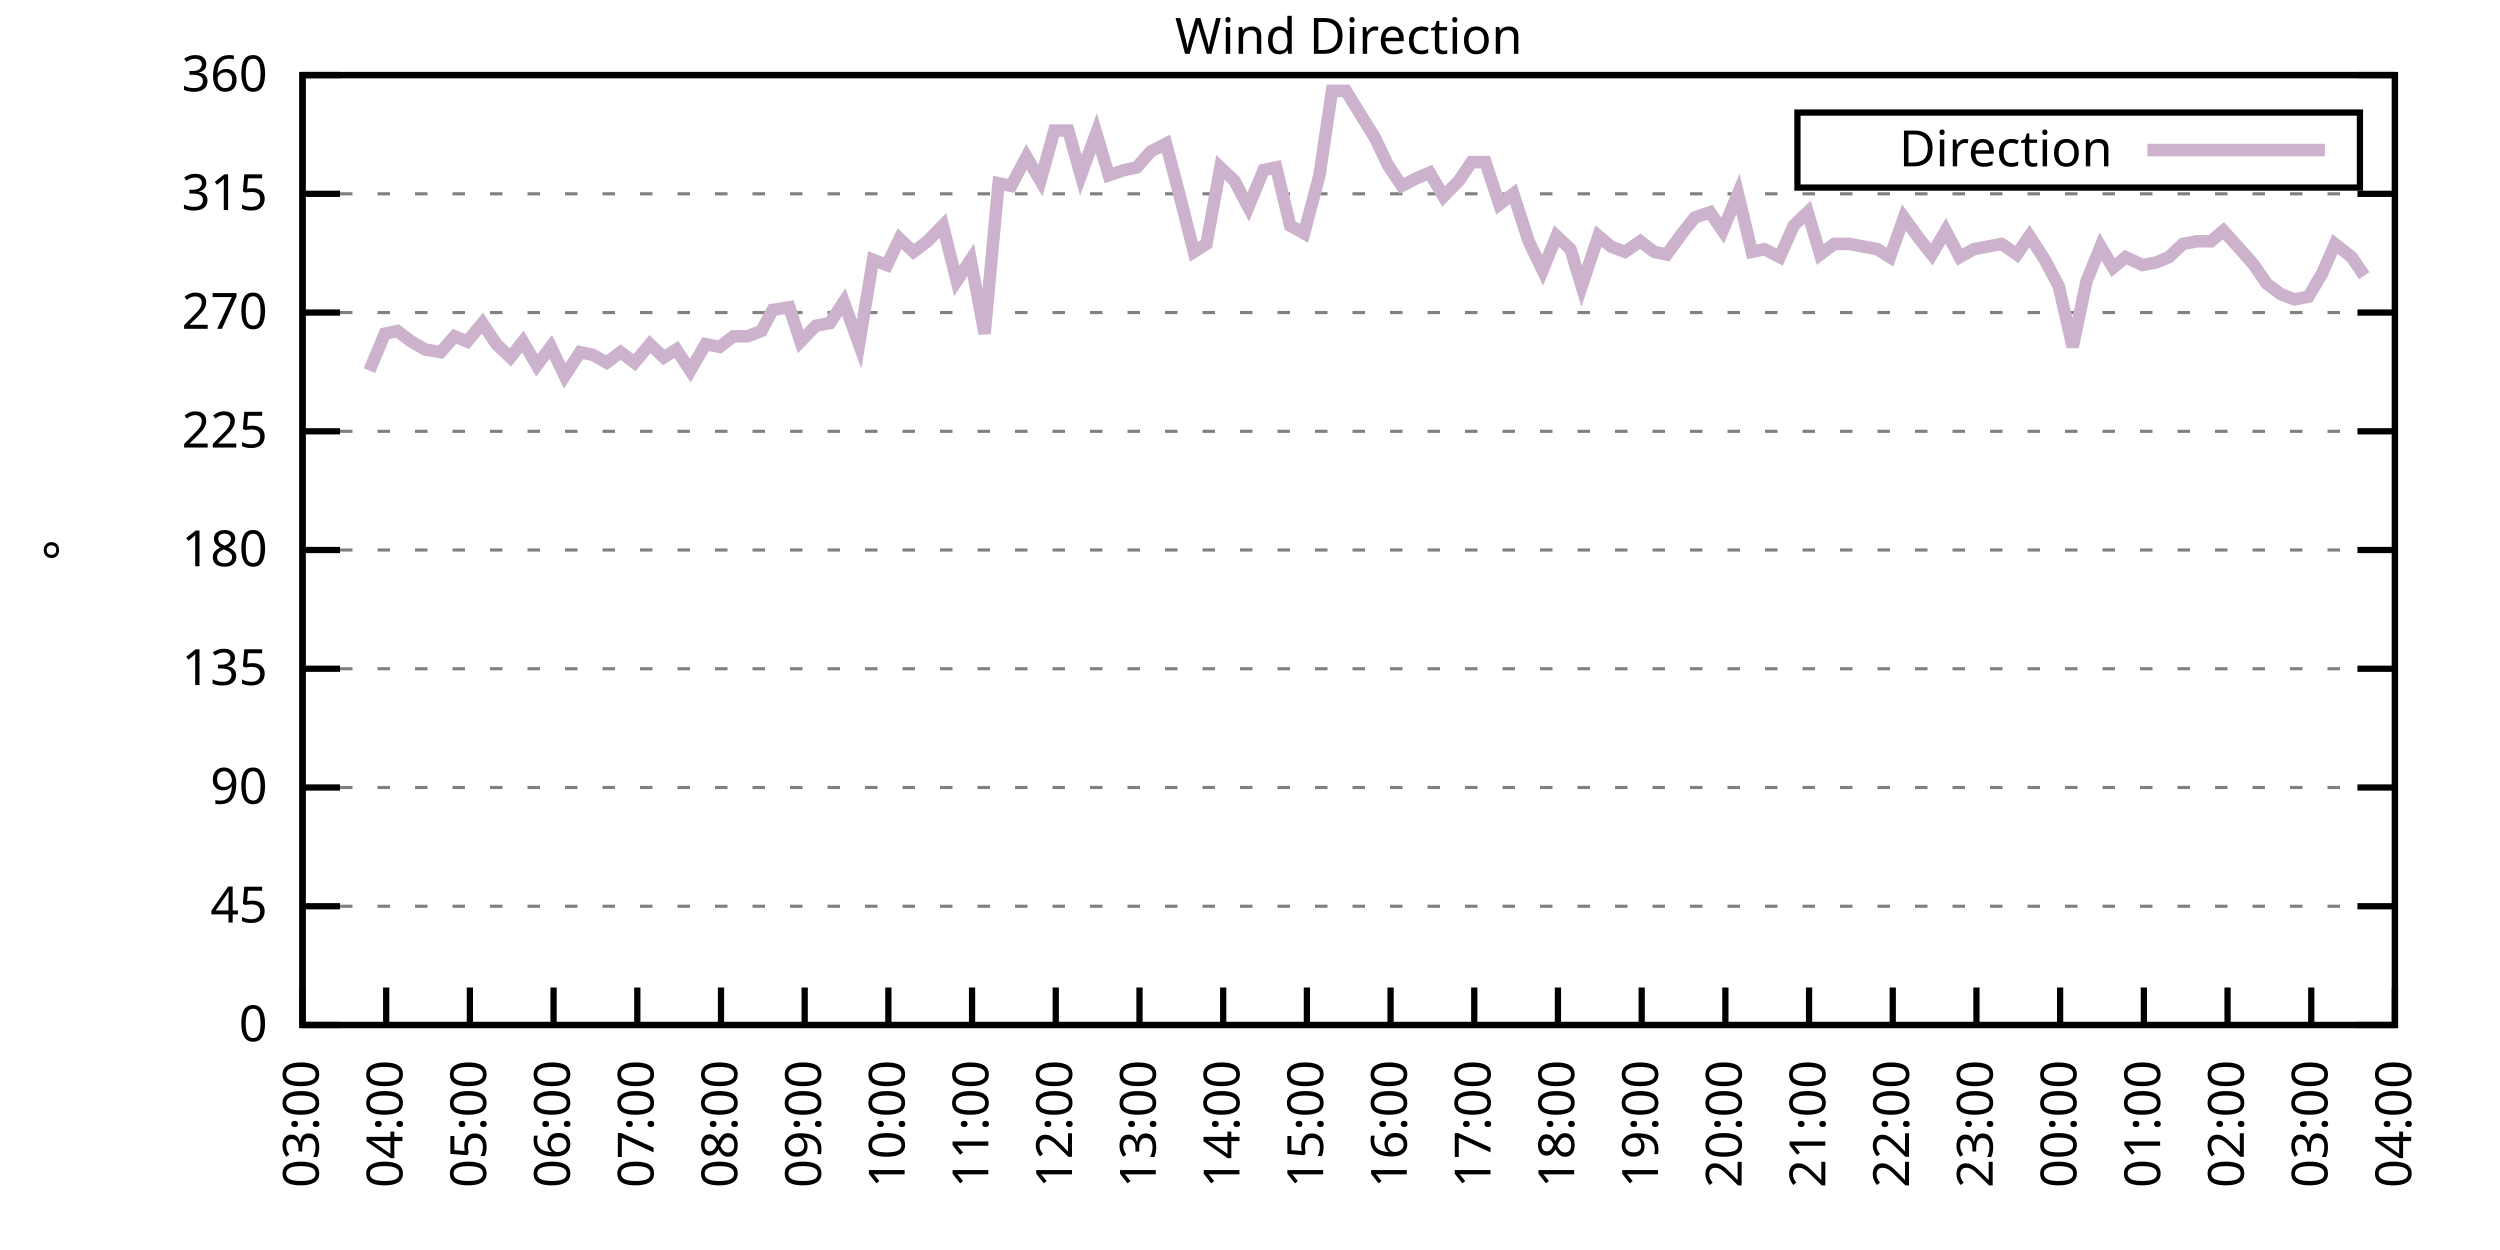
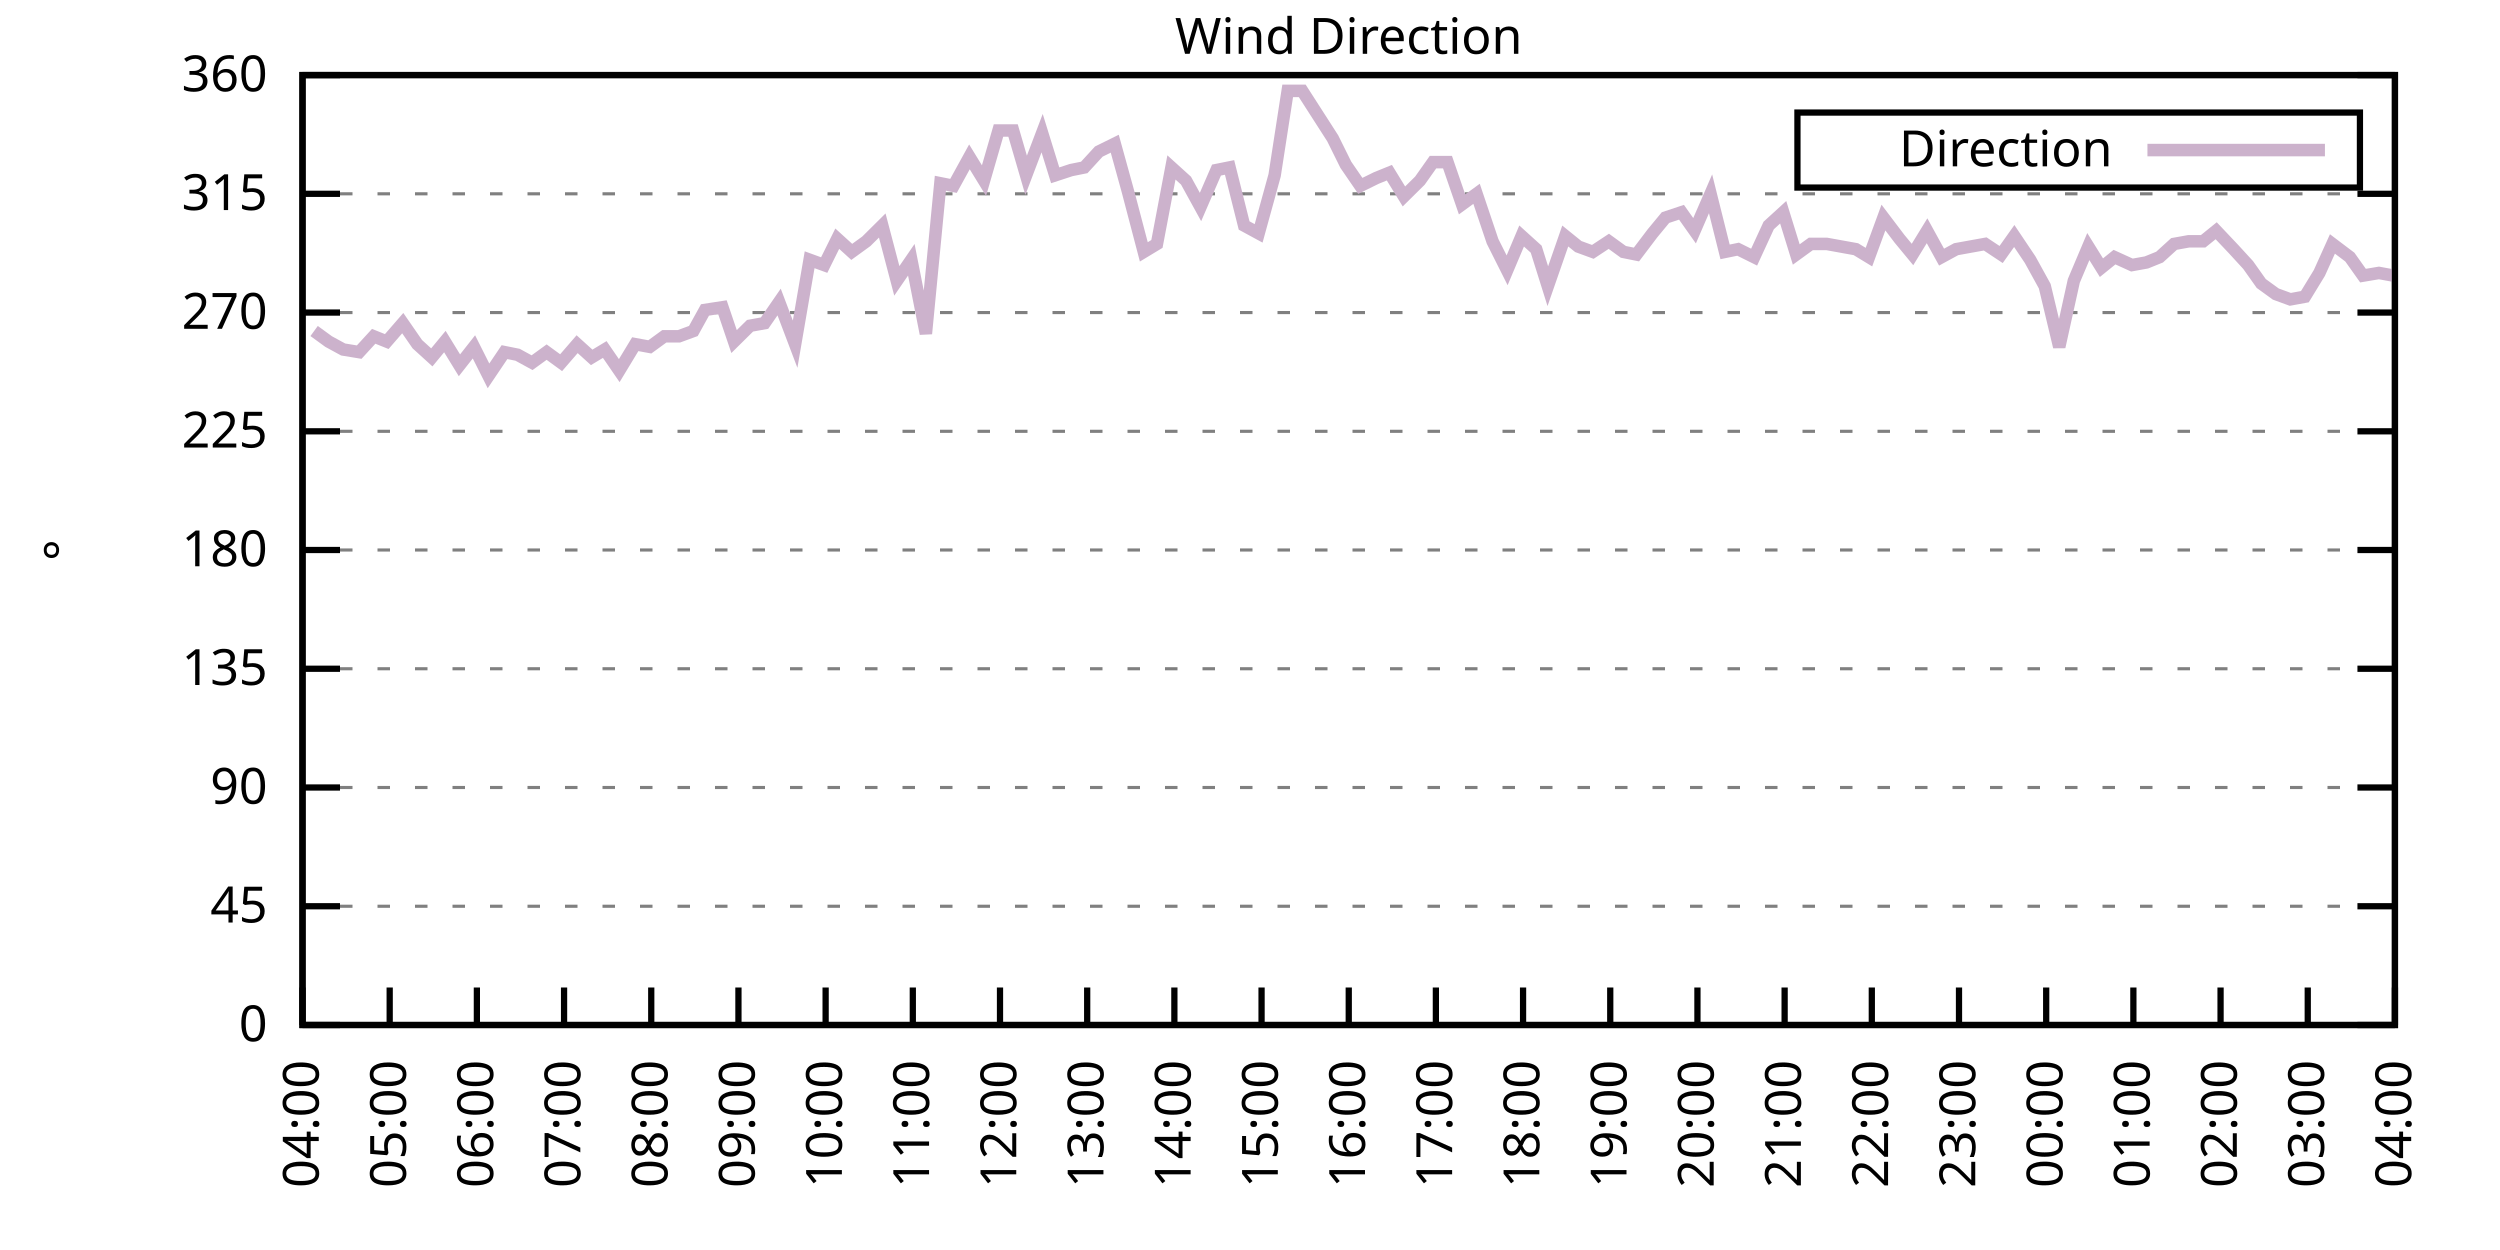
<svg xmlns="http://www.w3.org/2000/svg" xmlns:xlink="http://www.w3.org/1999/xlink" width="400" height="200" viewBox="0 0 400 200">
  <g id="gnuplot_canvas">
    <rect x="0" y="0" width="400" height="200" fill="none" />
    <defs>
      <circle id="gpDot" r="0.5" stroke-width="0.5" stroke="currentColor" />
      <path id="gpPt0" stroke-width="0.333" stroke="currentColor" d="M-1,0 h2 M0,-1 v2" />
      <path id="gpPt1" stroke-width="0.333" stroke="currentColor" d="M-1,-1 L1,1 M1,-1 L-1,1" />
      <path id="gpPt2" stroke-width="0.333" stroke="currentColor" d="M-1,0 L1,0 M0,-1 L0,1 M-1,-1 L1,1 M-1,1 L1,-1" />
      <rect id="gpPt3" stroke-width="0.333" stroke="currentColor" x="-1" y="-1" width="2" height="2" />
      <rect id="gpPt4" stroke-width="0.333" stroke="currentColor" fill="currentColor" x="-1" y="-1" width="2" height="2" />
      <circle id="gpPt5" stroke-width="0.333" stroke="currentColor" cx="0" cy="0" r="1" />
      <use xlink:href="#gpPt5" id="gpPt6" fill="currentColor" stroke="none" />
      <path id="gpPt7" stroke-width="0.333" stroke="currentColor" d="M0,-1.33 L-1.33,0.67 L1.33,0.67 z" />
      <use xlink:href="#gpPt7" id="gpPt8" fill="currentColor" stroke="none" />
      <use xlink:href="#gpPt7" id="gpPt9" stroke="currentColor" transform="rotate(180)" />
      <use xlink:href="#gpPt9" id="gpPt10" fill="currentColor" stroke="none" />
      <use xlink:href="#gpPt3" id="gpPt11" stroke="currentColor" transform="rotate(45)" />
      <use xlink:href="#gpPt11" id="gpPt12" fill="currentColor" stroke="none" />
      <path id="gpPt13" stroke-width="0.333" stroke="currentColor" d="M0,1.330 L1.265,0.411 L0.782,-1.067 L-0.782,-1.076 L-1.265,0.411 z" />
      <use xlink:href="#gpPt13" id="gpPt14" fill="currentColor" stroke="none" />
      <filter id="textbox" filterUnits="objectBoundingBox" x="0" y="0" height="1" width="1">
        <feFlood flood-color="white" flood-opacity="1" result="bgnd" />
        <feComposite in="SourceGraphic" in2="bgnd" operator="atop" />
      </filter>
      <filter id="greybox" filterUnits="objectBoundingBox" x="0" y="0" height="1" width="1">
        <feFlood flood-color="lightgrey" flood-opacity="1" result="grey" />
        <feComposite in="SourceGraphic" in2="grey" operator="atop" />
      </filter>
    </defs>
    <g fill="none" color="white" stroke="currentColor" stroke-width="1.00" stroke-linecap="butt" stroke-linejoin="miter">
</g>
    <g fill="none" color="black" stroke="currentColor" stroke-width="1.00" stroke-linecap="butt" stroke-linejoin="miter">
      <g stroke="none" shape-rendering="crispEdges">
        <polygon fill="rgb(255, 255, 255)" points="48.40,164.00 383.18,164.00 383.18,12.02 48.40,12.02 " />
      </g>
    </g>
    <g fill="none" color="black" stroke="currentColor" stroke-width="1.00" stroke-linecap="butt" stroke-linejoin="miter">
</g>
    <g fill="none" color="black" stroke="black" stroke-width="0.50" stroke-linecap="butt" stroke-linejoin="miter">
</g>
    <g fill="none" color="gray" stroke="currentColor" stroke-width="0.50" stroke-linecap="butt" stroke-linejoin="miter">
      <path stroke="gray" stroke-dasharray="2,4" class="gridline" d="M48.40,164.00 L383.19,164.00  " />
    </g>
    <g fill="none" color="gray" stroke="gray" stroke-width="1.00" stroke-linecap="butt" stroke-linejoin="miter">
</g>
    <g fill="none" color="black" stroke="currentColor" stroke-width="1.00" stroke-linecap="butt" stroke-linejoin="miter">
      <path stroke="black" d="M48.40,164.00 L54.40,164.00 M383.19,164.00 L377.19,164.00  " />
      <g transform="translate(42.80,166.60)" stroke="none" fill="black" font-family="Sans" font-size="8.00" text-anchor="end">
        <text>
          <tspan font-family="Sans"> 0</tspan>
        </text>
      </g>
    </g>
    <g fill="none" color="black" stroke="currentColor" stroke-width="1.00" stroke-linecap="butt" stroke-linejoin="miter">
</g>
    <g fill="none" color="black" stroke="black" stroke-width="0.50" stroke-linecap="butt" stroke-linejoin="miter">
</g>
    <g fill="none" color="gray" stroke="currentColor" stroke-width="0.50" stroke-linecap="butt" stroke-linejoin="miter">
      <path stroke="gray" stroke-dasharray="2,4" class="gridline" d="M48.40,145.00 L383.19,145.00  " />
    </g>
    <g fill="none" color="gray" stroke="gray" stroke-width="1.00" stroke-linecap="butt" stroke-linejoin="miter">
</g>
    <g fill="none" color="black" stroke="currentColor" stroke-width="1.00" stroke-linecap="butt" stroke-linejoin="miter">
      <path stroke="black" d="M48.40,145.00 L54.40,145.00 M383.19,145.00 L377.19,145.00  " />
      <g transform="translate(42.80,147.60)" stroke="none" fill="black" font-family="Sans" font-size="8.00" text-anchor="end">
        <text>
          <tspan font-family="Sans"> 45</tspan>
        </text>
      </g>
    </g>
    <g fill="none" color="black" stroke="currentColor" stroke-width="1.00" stroke-linecap="butt" stroke-linejoin="miter">
</g>
    <g fill="none" color="black" stroke="black" stroke-width="0.50" stroke-linecap="butt" stroke-linejoin="miter">
</g>
    <g fill="none" color="gray" stroke="currentColor" stroke-width="0.50" stroke-linecap="butt" stroke-linejoin="miter">
      <path stroke="gray" stroke-dasharray="2,4" class="gridline" d="M48.40,126.00 L383.19,126.00  " />
    </g>
    <g fill="none" color="gray" stroke="gray" stroke-width="1.00" stroke-linecap="butt" stroke-linejoin="miter">
</g>
    <g fill="none" color="black" stroke="currentColor" stroke-width="1.00" stroke-linecap="butt" stroke-linejoin="miter">
      <path stroke="black" d="M48.40,126.00 L54.40,126.00 M383.19,126.00 L377.19,126.00  " />
      <g transform="translate(42.80,128.60)" stroke="none" fill="black" font-family="Sans" font-size="8.00" text-anchor="end">
        <text>
          <tspan font-family="Sans"> 90</tspan>
        </text>
      </g>
    </g>
    <g fill="none" color="black" stroke="currentColor" stroke-width="1.00" stroke-linecap="butt" stroke-linejoin="miter">
</g>
    <g fill="none" color="black" stroke="black" stroke-width="0.50" stroke-linecap="butt" stroke-linejoin="miter">
</g>
    <g fill="none" color="gray" stroke="currentColor" stroke-width="0.50" stroke-linecap="butt" stroke-linejoin="miter">
      <path stroke="gray" stroke-dasharray="2,4" class="gridline" d="M48.40,107.00 L383.19,107.00  " />
    </g>
    <g fill="none" color="gray" stroke="gray" stroke-width="1.00" stroke-linecap="butt" stroke-linejoin="miter">
</g>
    <g fill="none" color="black" stroke="currentColor" stroke-width="1.00" stroke-linecap="butt" stroke-linejoin="miter">
      <path stroke="black" d="M48.40,107.00 L54.40,107.00 M383.19,107.00 L377.19,107.00  " />
      <g transform="translate(42.80,109.60)" stroke="none" fill="black" font-family="Sans" font-size="8.00" text-anchor="end">
        <text>
          <tspan font-family="Sans"> 135</tspan>
        </text>
      </g>
    </g>
    <g fill="none" color="black" stroke="currentColor" stroke-width="1.00" stroke-linecap="butt" stroke-linejoin="miter">
</g>
    <g fill="none" color="black" stroke="black" stroke-width="0.50" stroke-linecap="butt" stroke-linejoin="miter">
</g>
    <g fill="none" color="gray" stroke="currentColor" stroke-width="0.50" stroke-linecap="butt" stroke-linejoin="miter">
      <path stroke="gray" stroke-dasharray="2,4" class="gridline" d="M48.40,88.00 L383.19,88.00  " />
    </g>
    <g fill="none" color="gray" stroke="gray" stroke-width="1.00" stroke-linecap="butt" stroke-linejoin="miter">
</g>
    <g fill="none" color="black" stroke="currentColor" stroke-width="1.00" stroke-linecap="butt" stroke-linejoin="miter">
      <path stroke="black" d="M48.40,88.00 L54.40,88.00 M383.19,88.00 L377.19,88.00  " />
      <g transform="translate(42.80,90.60)" stroke="none" fill="black" font-family="Sans" font-size="8.00" text-anchor="end">
        <text>
          <tspan font-family="Sans"> 180</tspan>
        </text>
      </g>
    </g>
    <g fill="none" color="black" stroke="currentColor" stroke-width="1.00" stroke-linecap="butt" stroke-linejoin="miter">
</g>
    <g fill="none" color="black" stroke="black" stroke-width="0.50" stroke-linecap="butt" stroke-linejoin="miter">
</g>
    <g fill="none" color="gray" stroke="currentColor" stroke-width="0.50" stroke-linecap="butt" stroke-linejoin="miter">
      <path stroke="gray" stroke-dasharray="2,4" class="gridline" d="M48.40,69.01 L383.19,69.01  " />
    </g>
    <g fill="none" color="gray" stroke="gray" stroke-width="1.00" stroke-linecap="butt" stroke-linejoin="miter">
</g>
    <g fill="none" color="black" stroke="currentColor" stroke-width="1.00" stroke-linecap="butt" stroke-linejoin="miter">
      <path stroke="black" d="M48.40,69.01 L54.40,69.01 M383.19,69.01 L377.19,69.01  " />
      <g transform="translate(42.80,71.61)" stroke="none" fill="black" font-family="Sans" font-size="8.00" text-anchor="end">
        <text>
          <tspan font-family="Sans"> 225</tspan>
        </text>
      </g>
    </g>
    <g fill="none" color="black" stroke="currentColor" stroke-width="1.00" stroke-linecap="butt" stroke-linejoin="miter">
</g>
    <g fill="none" color="black" stroke="black" stroke-width="0.50" stroke-linecap="butt" stroke-linejoin="miter">
</g>
    <g fill="none" color="gray" stroke="currentColor" stroke-width="0.50" stroke-linecap="butt" stroke-linejoin="miter">
      <path stroke="gray" stroke-dasharray="2,4" class="gridline" d="M48.40,50.01 L383.19,50.01  " />
    </g>
    <g fill="none" color="gray" stroke="gray" stroke-width="1.00" stroke-linecap="butt" stroke-linejoin="miter">
</g>
    <g fill="none" color="black" stroke="currentColor" stroke-width="1.00" stroke-linecap="butt" stroke-linejoin="miter">
      <path stroke="black" d="M48.40,50.01 L54.40,50.01 M383.19,50.01 L377.19,50.01  " />
      <g transform="translate(42.80,52.61)" stroke="none" fill="black" font-family="Sans" font-size="8.00" text-anchor="end">
        <text>
          <tspan font-family="Sans"> 270</tspan>
        </text>
      </g>
    </g>
    <g fill="none" color="black" stroke="currentColor" stroke-width="1.00" stroke-linecap="butt" stroke-linejoin="miter">
</g>
    <g fill="none" color="black" stroke="black" stroke-width="0.50" stroke-linecap="butt" stroke-linejoin="miter">
</g>
    <g fill="none" color="gray" stroke="currentColor" stroke-width="0.50" stroke-linecap="butt" stroke-linejoin="miter">
      <path stroke="gray" stroke-dasharray="2,4" class="gridline" d="M48.40,31.01 L383.19,31.01  " />
    </g>
    <g fill="none" color="gray" stroke="gray" stroke-width="1.00" stroke-linecap="butt" stroke-linejoin="miter">
</g>
    <g fill="none" color="black" stroke="currentColor" stroke-width="1.00" stroke-linecap="butt" stroke-linejoin="miter">
      <path stroke="black" d="M48.40,31.01 L54.40,31.01 M383.19,31.01 L377.19,31.01  " />
      <g transform="translate(42.80,33.61)" stroke="none" fill="black" font-family="Sans" font-size="8.00" text-anchor="end">
        <text>
          <tspan font-family="Sans"> 315</tspan>
        </text>
      </g>
    </g>
    <g fill="none" color="black" stroke="currentColor" stroke-width="1.00" stroke-linecap="butt" stroke-linejoin="miter">
</g>
    <g fill="none" color="black" stroke="black" stroke-width="0.50" stroke-linecap="butt" stroke-linejoin="miter">
</g>
    <g fill="none" color="gray" stroke="currentColor" stroke-width="0.50" stroke-linecap="butt" stroke-linejoin="miter">
      <path stroke="gray" stroke-dasharray="2,4" class="gridline" d="M48.40,12.01 L383.19,12.01  " />
    </g>
    <g fill="none" color="gray" stroke="gray" stroke-width="1.00" stroke-linecap="butt" stroke-linejoin="miter">
</g>
    <g fill="none" color="black" stroke="currentColor" stroke-width="1.00" stroke-linecap="butt" stroke-linejoin="miter">
      <path stroke="black" d="M48.40,12.01 L54.40,12.01 M383.19,12.01 L377.19,12.01  " />
      <g transform="translate(42.80,14.61)" stroke="none" fill="black" font-family="Sans" font-size="8.00" text-anchor="end">
        <text>
          <tspan font-family="Sans"> 360</tspan>
        </text>
      </g>
    </g>
    <g fill="none" color="black" stroke="currentColor" stroke-width="1.00" stroke-linecap="butt" stroke-linejoin="miter">
      <path stroke="black" d="M48.40,164.00 L48.40,158.00  " />
      <g transform="translate(51.00,169.60) rotate(270.00)" stroke="none" fill="black" font-family="Sans" font-size="8.00" text-anchor="end">
        <text>
-           <tspan font-family="Sans">03:00</tspan>
-         </text>
-       </g>
-     </g>
-     <g fill="none" color="black" stroke="currentColor" stroke-width="1.00" stroke-linecap="butt" stroke-linejoin="miter">
-       <path stroke="black" d="M61.79,164.00 L61.79,158.00  " />
-       <g transform="translate(64.39,169.60) rotate(270.00)" stroke="none" fill="black" font-family="Sans" font-size="8.00" text-anchor="end">
-         <text>
          <tspan font-family="Sans">04:00</tspan>
        </text>
      </g>
    </g>
    <g fill="none" color="black" stroke="currentColor" stroke-width="1.00" stroke-linecap="butt" stroke-linejoin="miter">
-       <path stroke="black" d="M75.18,164.00 L75.18,158.00  " />
-       <g transform="translate(77.78,169.60) rotate(270.00)" stroke="none" fill="black" font-family="Sans" font-size="8.00" text-anchor="end">
+       <path stroke="black" d="M62.35,164.00 L62.35,158.00  " />
+       <g transform="translate(64.95,169.60) rotate(270.00)" stroke="none" fill="black" font-family="Sans" font-size="8.00" text-anchor="end">
        <text>
          <tspan font-family="Sans">05:00</tspan>
        </text>
      </g>
    </g>
    <g fill="none" color="black" stroke="currentColor" stroke-width="1.00" stroke-linecap="butt" stroke-linejoin="miter">
-       <path stroke="black" d="M88.57,164.00 L88.57,158.00  " />
-       <g transform="translate(91.17,169.60) rotate(270.00)" stroke="none" fill="black" font-family="Sans" font-size="8.00" text-anchor="end">
+       <path stroke="black" d="M76.30,164.00 L76.30,158.00  " />
+       <g transform="translate(78.90,169.60) rotate(270.00)" stroke="none" fill="black" font-family="Sans" font-size="8.00" text-anchor="end">
        <text>
          <tspan font-family="Sans">06:00</tspan>
        </text>
      </g>
    </g>
    <g fill="none" color="black" stroke="currentColor" stroke-width="1.00" stroke-linecap="butt" stroke-linejoin="miter">
-       <path stroke="black" d="M101.97,164.00 L101.97,158.00  " />
-       <g transform="translate(104.57,169.60) rotate(270.00)" stroke="none" fill="black" font-family="Sans" font-size="8.00" text-anchor="end">
+       <path stroke="black" d="M90.25,164.00 L90.25,158.00  " />
+       <g transform="translate(92.85,169.60) rotate(270.00)" stroke="none" fill="black" font-family="Sans" font-size="8.00" text-anchor="end">
        <text>
          <tspan font-family="Sans">07:00</tspan>
        </text>
      </g>
    </g>
    <g fill="none" color="black" stroke="currentColor" stroke-width="1.00" stroke-linecap="butt" stroke-linejoin="miter">
-       <path stroke="black" d="M115.36,164.00 L115.36,158.00  " />
-       <g transform="translate(117.96,169.60) rotate(270.00)" stroke="none" fill="black" font-family="Sans" font-size="8.00" text-anchor="end">
+       <path stroke="black" d="M104.20,164.00 L104.20,158.00  " />
+       <g transform="translate(106.80,169.60) rotate(270.00)" stroke="none" fill="black" font-family="Sans" font-size="8.00" text-anchor="end">
        <text>
          <tspan font-family="Sans">08:00</tspan>
        </text>
      </g>
    </g>
    <g fill="none" color="black" stroke="currentColor" stroke-width="1.00" stroke-linecap="butt" stroke-linejoin="miter">
-       <path stroke="black" d="M128.75,164.00 L128.75,158.00  " />
-       <g transform="translate(131.35,169.60) rotate(270.00)" stroke="none" fill="black" font-family="Sans" font-size="8.00" text-anchor="end">
+       <path stroke="black" d="M118.15,164.00 L118.15,158.00  " />
+       <g transform="translate(120.75,169.60) rotate(270.00)" stroke="none" fill="black" font-family="Sans" font-size="8.00" text-anchor="end">
        <text>
          <tspan font-family="Sans">09:00</tspan>
        </text>
      </g>
    </g>
    <g fill="none" color="black" stroke="currentColor" stroke-width="1.00" stroke-linecap="butt" stroke-linejoin="miter">
-       <path stroke="black" d="M142.14,164.00 L142.14,158.00  " />
-       <g transform="translate(144.74,169.60) rotate(270.00)" stroke="none" fill="black" font-family="Sans" font-size="8.00" text-anchor="end">
+       <path stroke="black" d="M132.10,164.00 L132.10,158.00  " />
+       <g transform="translate(134.70,169.60) rotate(270.00)" stroke="none" fill="black" font-family="Sans" font-size="8.00" text-anchor="end">
        <text>
          <tspan font-family="Sans">10:00</tspan>
        </text>
      </g>
    </g>
    <g fill="none" color="black" stroke="currentColor" stroke-width="1.00" stroke-linecap="butt" stroke-linejoin="miter">
-       <path stroke="black" d="M155.53,164.00 L155.53,158.00  " />
-       <g transform="translate(158.13,169.60) rotate(270.00)" stroke="none" fill="black" font-family="Sans" font-size="8.00" text-anchor="end">
+       <path stroke="black" d="M146.05,164.00 L146.05,158.00  " />
+       <g transform="translate(148.65,169.60) rotate(270.00)" stroke="none" fill="black" font-family="Sans" font-size="8.00" text-anchor="end">
        <text>
          <tspan font-family="Sans">11:00</tspan>
        </text>
      </g>
    </g>
    <g fill="none" color="black" stroke="currentColor" stroke-width="1.00" stroke-linecap="butt" stroke-linejoin="miter">
-       <path stroke="black" d="M168.92,164.00 L168.92,158.00  " />
-       <g transform="translate(171.52,169.60) rotate(270.00)" stroke="none" fill="black" font-family="Sans" font-size="8.00" text-anchor="end">
+       <path stroke="black" d="M160.00,164.00 L160.00,158.00  " />
+       <g transform="translate(162.60,169.60) rotate(270.00)" stroke="none" fill="black" font-family="Sans" font-size="8.00" text-anchor="end">
        <text>
          <tspan font-family="Sans">12:00</tspan>
        </text>
      </g>
    </g>
    <g fill="none" color="black" stroke="currentColor" stroke-width="1.00" stroke-linecap="butt" stroke-linejoin="miter">
-       <path stroke="black" d="M182.32,164.00 L182.32,158.00  " />
-       <g transform="translate(184.92,169.60) rotate(270.00)" stroke="none" fill="black" font-family="Sans" font-size="8.00" text-anchor="end">
+       <path stroke="black" d="M173.95,164.00 L173.95,158.00  " />
+       <g transform="translate(176.55,169.60) rotate(270.00)" stroke="none" fill="black" font-family="Sans" font-size="8.00" text-anchor="end">
        <text>
          <tspan font-family="Sans">13:00</tspan>
        </text>
      </g>
    </g>
    <g fill="none" color="black" stroke="currentColor" stroke-width="1.00" stroke-linecap="butt" stroke-linejoin="miter">
-       <path stroke="black" d="M195.71,164.00 L195.71,158.00  " />
-       <g transform="translate(198.31,169.60) rotate(270.00)" stroke="none" fill="black" font-family="Sans" font-size="8.00" text-anchor="end">
+       <path stroke="black" d="M187.90,164.00 L187.90,158.00  " />
+       <g transform="translate(190.50,169.60) rotate(270.00)" stroke="none" fill="black" font-family="Sans" font-size="8.00" text-anchor="end">
        <text>
          <tspan font-family="Sans">14:00</tspan>
        </text>
      </g>
    </g>
    <g fill="none" color="black" stroke="currentColor" stroke-width="1.00" stroke-linecap="butt" stroke-linejoin="miter">
-       <path stroke="black" d="M209.10,164.00 L209.10,158.00  " />
-       <g transform="translate(211.70,169.60) rotate(270.00)" stroke="none" fill="black" font-family="Sans" font-size="8.00" text-anchor="end">
+       <path stroke="black" d="M201.85,164.00 L201.85,158.00  " />
+       <g transform="translate(204.45,169.60) rotate(270.00)" stroke="none" fill="black" font-family="Sans" font-size="8.00" text-anchor="end">
        <text>
          <tspan font-family="Sans">15:00</tspan>
        </text>
      </g>
    </g>
    <g fill="none" color="black" stroke="currentColor" stroke-width="1.00" stroke-linecap="butt" stroke-linejoin="miter">
-       <path stroke="black" d="M222.49,164.00 L222.49,158.00  " />
-       <g transform="translate(225.09,169.60) rotate(270.00)" stroke="none" fill="black" font-family="Sans" font-size="8.00" text-anchor="end">
+       <path stroke="black" d="M215.80,164.00 L215.80,158.00  " />
+       <g transform="translate(218.40,169.60) rotate(270.00)" stroke="none" fill="black" font-family="Sans" font-size="8.00" text-anchor="end">
        <text>
          <tspan font-family="Sans">16:00</tspan>
        </text>
      </g>
    </g>
    <g fill="none" color="black" stroke="currentColor" stroke-width="1.00" stroke-linecap="butt" stroke-linejoin="miter">
-       <path stroke="black" d="M235.88,164.00 L235.88,158.00  " />
-       <g transform="translate(238.48,169.60) rotate(270.00)" stroke="none" fill="black" font-family="Sans" font-size="8.00" text-anchor="end">
+       <path stroke="black" d="M229.74,164.00 L229.74,158.00  " />
+       <g transform="translate(232.34,169.60) rotate(270.00)" stroke="none" fill="black" font-family="Sans" font-size="8.00" text-anchor="end">
        <text>
          <tspan font-family="Sans">17:00</tspan>
        </text>
      </g>
    </g>
    <g fill="none" color="black" stroke="currentColor" stroke-width="1.00" stroke-linecap="butt" stroke-linejoin="miter">
-       <path stroke="black" d="M249.27,164.00 L249.27,158.00  " />
-       <g transform="translate(251.87,169.60) rotate(270.00)" stroke="none" fill="black" font-family="Sans" font-size="8.00" text-anchor="end">
+       <path stroke="black" d="M243.69,164.00 L243.69,158.00  " />
+       <g transform="translate(246.29,169.60) rotate(270.00)" stroke="none" fill="black" font-family="Sans" font-size="8.00" text-anchor="end">
        <text>
          <tspan font-family="Sans">18:00</tspan>
        </text>
      </g>
    </g>
    <g fill="none" color="black" stroke="currentColor" stroke-width="1.00" stroke-linecap="butt" stroke-linejoin="miter">
-       <path stroke="black" d="M262.67,164.00 L262.67,158.00  " />
-       <g transform="translate(265.27,169.60) rotate(270.00)" stroke="none" fill="black" font-family="Sans" font-size="8.00" text-anchor="end">
+       <path stroke="black" d="M257.64,164.00 L257.64,158.00  " />
+       <g transform="translate(260.24,169.60) rotate(270.00)" stroke="none" fill="black" font-family="Sans" font-size="8.00" text-anchor="end">
        <text>
          <tspan font-family="Sans">19:00</tspan>
        </text>
      </g>
    </g>
    <g fill="none" color="black" stroke="currentColor" stroke-width="1.00" stroke-linecap="butt" stroke-linejoin="miter">
-       <path stroke="black" d="M276.06,164.00 L276.06,158.00  " />
-       <g transform="translate(278.66,169.60) rotate(270.00)" stroke="none" fill="black" font-family="Sans" font-size="8.00" text-anchor="end">
+       <path stroke="black" d="M271.59,164.00 L271.59,158.00  " />
+       <g transform="translate(274.19,169.60) rotate(270.00)" stroke="none" fill="black" font-family="Sans" font-size="8.00" text-anchor="end">
        <text>
          <tspan font-family="Sans">20:00</tspan>
        </text>
      </g>
    </g>
    <g fill="none" color="black" stroke="currentColor" stroke-width="1.00" stroke-linecap="butt" stroke-linejoin="miter">
-       <path stroke="black" d="M289.45,164.00 L289.45,158.00  " />
-       <g transform="translate(292.05,169.60) rotate(270.00)" stroke="none" fill="black" font-family="Sans" font-size="8.00" text-anchor="end">
+       <path stroke="black" d="M285.54,164.00 L285.54,158.00  " />
+       <g transform="translate(288.14,169.60) rotate(270.00)" stroke="none" fill="black" font-family="Sans" font-size="8.00" text-anchor="end">
        <text>
          <tspan font-family="Sans">21:00</tspan>
        </text>
      </g>
    </g>
    <g fill="none" color="black" stroke="currentColor" stroke-width="1.00" stroke-linecap="butt" stroke-linejoin="miter">
-       <path stroke="black" d="M302.84,164.00 L302.84,158.00  " />
-       <g transform="translate(305.44,169.60) rotate(270.00)" stroke="none" fill="black" font-family="Sans" font-size="8.00" text-anchor="end">
+       <path stroke="black" d="M299.49,164.00 L299.49,158.00  " />
+       <g transform="translate(302.09,169.60) rotate(270.00)" stroke="none" fill="black" font-family="Sans" font-size="8.00" text-anchor="end">
        <text>
          <tspan font-family="Sans">22:00</tspan>
        </text>
      </g>
    </g>
    <g fill="none" color="black" stroke="currentColor" stroke-width="1.00" stroke-linecap="butt" stroke-linejoin="miter">
-       <path stroke="black" d="M316.23,164.00 L316.23,158.00  " />
-       <g transform="translate(318.83,169.60) rotate(270.00)" stroke="none" fill="black" font-family="Sans" font-size="8.00" text-anchor="end">
+       <path stroke="black" d="M313.44,164.00 L313.44,158.00  " />
+       <g transform="translate(316.04,169.60) rotate(270.00)" stroke="none" fill="black" font-family="Sans" font-size="8.00" text-anchor="end">
        <text>
          <tspan font-family="Sans">23:00</tspan>
        </text>
      </g>
    </g>
    <g fill="none" color="black" stroke="currentColor" stroke-width="1.00" stroke-linecap="butt" stroke-linejoin="miter">
-       <path stroke="black" d="M329.62,164.00 L329.62,158.00  " />
-       <g transform="translate(332.22,169.60) rotate(270.00)" stroke="none" fill="black" font-family="Sans" font-size="8.00" text-anchor="end">
+       <path stroke="black" d="M327.39,164.00 L327.39,158.00  " />
+       <g transform="translate(329.99,169.60) rotate(270.00)" stroke="none" fill="black" font-family="Sans" font-size="8.00" text-anchor="end">
        <text>
          <tspan font-family="Sans">00:00</tspan>
        </text>
      </g>
    </g>
    <g fill="none" color="black" stroke="currentColor" stroke-width="1.00" stroke-linecap="butt" stroke-linejoin="miter">
-       <path stroke="black" d="M343.02,164.00 L343.02,158.00  " />
-       <g transform="translate(345.62,169.60) rotate(270.00)" stroke="none" fill="black" font-family="Sans" font-size="8.00" text-anchor="end">
+       <path stroke="black" d="M341.34,164.00 L341.34,158.00  " />
+       <g transform="translate(343.94,169.60) rotate(270.00)" stroke="none" fill="black" font-family="Sans" font-size="8.00" text-anchor="end">
        <text>
          <tspan font-family="Sans">01:00</tspan>
        </text>
      </g>
    </g>
    <g fill="none" color="black" stroke="currentColor" stroke-width="1.00" stroke-linecap="butt" stroke-linejoin="miter">
-       <path stroke="black" d="M356.41,164.00 L356.41,158.00  " />
-       <g transform="translate(359.01,169.60) rotate(270.00)" stroke="none" fill="black" font-family="Sans" font-size="8.00" text-anchor="end">
+       <path stroke="black" d="M355.29,164.00 L355.29,158.00  " />
+       <g transform="translate(357.89,169.60) rotate(270.00)" stroke="none" fill="black" font-family="Sans" font-size="8.00" text-anchor="end">
        <text>
          <tspan font-family="Sans">02:00</tspan>
        </text>
      </g>
    </g>
    <g fill="none" color="black" stroke="currentColor" stroke-width="1.00" stroke-linecap="butt" stroke-linejoin="miter">
-       <path stroke="black" d="M369.80,164.00 L369.80,158.00  " />
-       <g transform="translate(372.40,169.60) rotate(270.00)" stroke="none" fill="black" font-family="Sans" font-size="8.00" text-anchor="end">
+       <path stroke="black" d="M369.24,164.00 L369.24,158.00  " />
+       <g transform="translate(371.84,169.60) rotate(270.00)" stroke="none" fill="black" font-family="Sans" font-size="8.00" text-anchor="end">
        <text>
          <tspan font-family="Sans">03:00</tspan>
        </text>
      </g>
    </g>
    <g fill="none" color="black" stroke="currentColor" stroke-width="1.00" stroke-linecap="butt" stroke-linejoin="miter">
      <path stroke="black" d="M383.19,164.00 L383.19,158.00  " />
      <g transform="translate(385.79,169.60) rotate(270.00)" stroke="none" fill="black" font-family="Sans" font-size="8.00" text-anchor="end">
        <text>
          <tspan font-family="Sans">04:00</tspan>
        </text>
      </g>
    </g>
    <g fill="none" color="black" stroke="currentColor" stroke-width="1.00" stroke-linecap="butt" stroke-linejoin="miter">
</g>
    <g fill="none" color="black" stroke="currentColor" stroke-width="1.00" stroke-linecap="butt" stroke-linejoin="miter">
      <path stroke="black" d="M48.40,12.01 L48.40,164.00 L383.19,164.00 L383.19,12.01 L48.40,12.01 Z  " />
    </g>
    <g fill="none" color="black" stroke="currentColor" stroke-width="1.00" stroke-linecap="butt" stroke-linejoin="miter">
</g>
    <g fill="none" color="black" stroke="currentColor" stroke-width="1.00" stroke-linecap="butt" stroke-linejoin="miter">
      <path stroke="black" d="M287.59,30.01 L287.59,18.01 L377.59,18.01 L377.59,30.01 L287.59,30.01 Z  " />
    </g>
    <g id="Wind_direction_plot_1">
      <g fill="none" color="white" stroke="black" stroke-width="2.00" stroke-linecap="butt" stroke-linejoin="miter">
</g>
      <g fill="none" color="black" stroke="currentColor" stroke-width="2.00" stroke-linecap="butt" stroke-linejoin="miter">
        <g transform="translate(337.99,26.61)" stroke="none" fill="black" font-family="Sans" font-size="8.00" text-anchor="end">
          <text>
            <tspan font-family="Sans">Direction</tspan>
          </text>
        </g>
      </g>
      <g fill="none" color="black" stroke="currentColor" stroke-width="2.00" stroke-linecap="butt" stroke-linejoin="miter">
-         <path stroke="rgb(204, 178, 204)" d="M343.59,24.01 L371.99,24.01 M59.11,59.30 L61.57,53.39 L63.58,52.96 L65.81,54.65 L68.04,55.92 L70.50,56.34   L72.73,53.81 L74.74,54.65 L77.19,51.70 L79.42,55.07 L81.66,57.18 L83.66,54.65 L85.90,58.45 L88.13,55.50   L90.36,60.14 L92.82,56.34 L94.82,56.76 L97.06,58.03 L99.29,56.34 L101.52,58.03 L103.98,55.07 L106.21,57.18   L108.22,55.92 L110.45,59.30 L112.90,55.07 L115.13,55.50 L117.37,53.81 L119.60,53.81 L121.83,52.96 L123.62,49.59   L126.29,49.16 L128.08,54.65 L130.54,52.12 L132.77,51.70 L135.00,48.32 L137.45,55.07 L139.69,41.56 L141.92,42.41   L143.93,38.19 L146.16,40.30 L148.39,38.61 L150.85,36.08 L153.08,44.94 L155.31,41.56 L157.54,53.39 L159.77,29.32   L161.78,29.74 L164.24,25.10 L166.47,28.90 L168.70,20.88 L170.93,20.88 L172.94,28.05 L175.40,21.30 L177.41,28.05   L179.86,27.21 L181.87,26.79 L184.10,24.25 L186.56,22.99 L188.57,30.59 L191.02,40.30 L193.03,39.03 L195.26,26.79   L197.49,28.90 L199.73,33.12 L202.18,27.21 L204.19,26.79 L206.42,36.08 L208.65,37.34 L211.11,28.05 L213.12,14.54   L215.35,14.54 L220.04,22.14 L222.04,26.36 L224.28,29.74 L226.73,28.48 L228.74,27.63 L230.97,31.43 L233.43,28.90   L235.44,25.94 L237.67,25.94 L239.90,32.70 L242.13,31.01 L244.59,38.61 L246.82,43.25 L249.05,37.76 L251.28,39.87   L253.07,45.79 L255.75,37.76 L257.76,39.45 L259.99,40.30 L262.44,38.61 L264.67,40.30 L266.68,40.72 L269.14,37.34   L271.15,34.81 L273.60,33.96 L275.61,36.92 L278.07,31.01 L280.30,40.30 L282.31,39.87 L284.76,41.14 L286.99,36.08   L289.23,33.96 L291.23,40.72 L293.47,39.03 L295.92,39.03 L298.15,39.45 L300.39,39.87 L302.39,41.14 L304.63,34.81   L307.08,38.19 L309.09,40.72 L311.32,36.92 L313.55,41.14 L315.79,39.87 L318.02,39.45 L320.25,39.03 L322.70,40.72   L324.71,37.76 L327.17,41.56 L329.40,45.79 L331.63,55.50 L333.86,44.94 L336.10,39.45 L338.10,42.83 L340.11,41.14   L342.79,42.41 L345.02,41.99 L347.03,41.14 L349.26,39.03 L351.50,38.61 L353.73,38.61 L355.74,36.92 L358.42,39.87   L360.65,42.41 L362.66,45.36 L364.89,47.05 L367.12,47.90 L369.35,47.47 L371.58,43.67 L373.59,39.03 L376.27,41.14   L378.28,44.10  " />
+         <path stroke="rgb(204, 178, 204)" d="M343.59,24.01 L371.99,24.01 M50.26,52.96 L52.58,54.65 L54.91,55.92 L57.47,56.34 L59.79,53.81 L61.88,54.65   L64.44,51.70 L66.77,55.07 L69.09,57.18 L71.18,54.65 L73.51,58.45 L75.83,55.50 L78.16,60.14 L80.72,56.34   L82.81,56.76 L85.13,58.03 L87.46,56.34 L89.78,58.03 L92.34,55.07 L94.67,57.18 L96.76,55.92 L99.08,59.30   L101.64,55.07 L103.97,55.50 L106.29,53.81 L108.62,53.81 L110.94,52.96 L112.80,49.59 L115.59,49.16 L117.45,54.65   L120.01,52.12 L122.33,51.70 L124.66,48.32 L127.22,55.07 L129.54,41.56 L131.87,42.41 L133.96,38.19 L136.28,40.30   L138.61,38.61 L141.16,36.08 L143.49,44.94 L145.81,41.56 L148.14,53.39 L150.46,29.32 L152.56,29.74 L155.11,25.10   L157.44,28.90 L159.76,20.88 L162.09,20.88 L164.18,28.05 L166.74,21.30 L168.83,28.05 L171.39,27.21 L173.48,26.79   L175.81,24.25 L178.36,22.99 L180.46,30.59 L183.01,40.30 L185.11,39.03 L187.43,26.79 L189.76,28.90 L192.08,33.12   L194.64,27.21 L196.73,26.79 L199.06,36.08 L201.38,37.34 L203.94,28.05 L206.03,14.54 L208.36,14.54 L213.24,22.14   L215.33,26.36 L217.65,29.74 L220.21,28.48 L222.30,27.63 L224.63,31.43 L227.19,28.90 L229.28,25.94 L231.60,25.94   L233.93,32.70 L236.25,31.01 L238.81,38.61 L241.14,43.25 L243.46,37.76 L245.79,39.87 L247.65,45.79 L250.44,37.76   L252.53,39.45 L254.85,40.30 L257.41,38.61 L259.74,40.30 L261.83,40.72 L264.39,37.34 L266.48,34.81 L269.04,33.96   L271.13,36.92 L273.69,31.01 L276.01,40.30 L278.10,39.87 L280.66,41.14 L282.99,36.08 L285.31,33.96 L287.40,40.72   L289.73,39.03 L292.29,39.03 L294.61,39.45 L296.94,39.87 L299.03,41.14 L301.35,34.81 L303.91,38.19 L306.00,40.72   L308.33,36.92 L310.65,41.14 L312.98,39.87 L315.30,39.45 L317.63,39.03 L320.18,40.72 L322.28,37.76 L324.83,41.56   L327.16,45.79 L329.48,55.50 L331.81,44.94 L334.13,39.45 L336.23,42.83 L338.32,41.14 L341.11,42.41 L343.43,41.99   L345.53,41.14 L347.85,39.03 L350.18,38.61 L352.50,38.61 L354.59,36.92 L357.38,39.87 L359.71,42.41 L361.80,45.36   L364.13,47.05 L366.45,47.90 L368.78,47.47 L371.10,43.67 L373.19,39.03 L375.98,41.14 L378.08,44.10 L380.63,43.67   L382.96,44.10  " />
      </g>
    </g>
    <g fill="none" color="black" stroke="currentColor" stroke-width="2.00" stroke-linecap="butt" stroke-linejoin="miter">
</g>
    <g fill="none" color="black" stroke="black" stroke-width="1.00" stroke-linecap="butt" stroke-linejoin="miter">
</g>
    <g fill="none" color="black" stroke="currentColor" stroke-width="1.00" stroke-linecap="butt" stroke-linejoin="miter">
      <path stroke="black" d="M48.40,12.01 L48.40,164.00 L383.19,164.00 L383.19,12.01 L48.40,12.01 Z  " />
      <g transform="translate(12.80,88.01) rotate(270.00)" stroke="none" fill="black" font-family="Sans" font-size="8.00" text-anchor="middle">
        <text>
          <tspan font-family="Sans">°</tspan>
        </text>
      </g>
    </g>
    <g fill="none" color="black" stroke="currentColor" stroke-width="1.00" stroke-linecap="butt" stroke-linejoin="miter">
</g>
    <g fill="none" color="black" stroke="currentColor" stroke-width="1.00" stroke-linecap="butt" stroke-linejoin="miter">
      <g transform="translate(215.79,8.61)" stroke="none" fill="black" font-family="Sans" font-size="8.00" text-anchor="middle">
        <text>
          <tspan font-family="Sans">Wind Direction</tspan>
        </text>
      </g>
    </g>
    <g fill="none" color="black" stroke="currentColor" stroke-width="1.00" stroke-linecap="butt" stroke-linejoin="miter">
</g>
  </g>
</svg>
